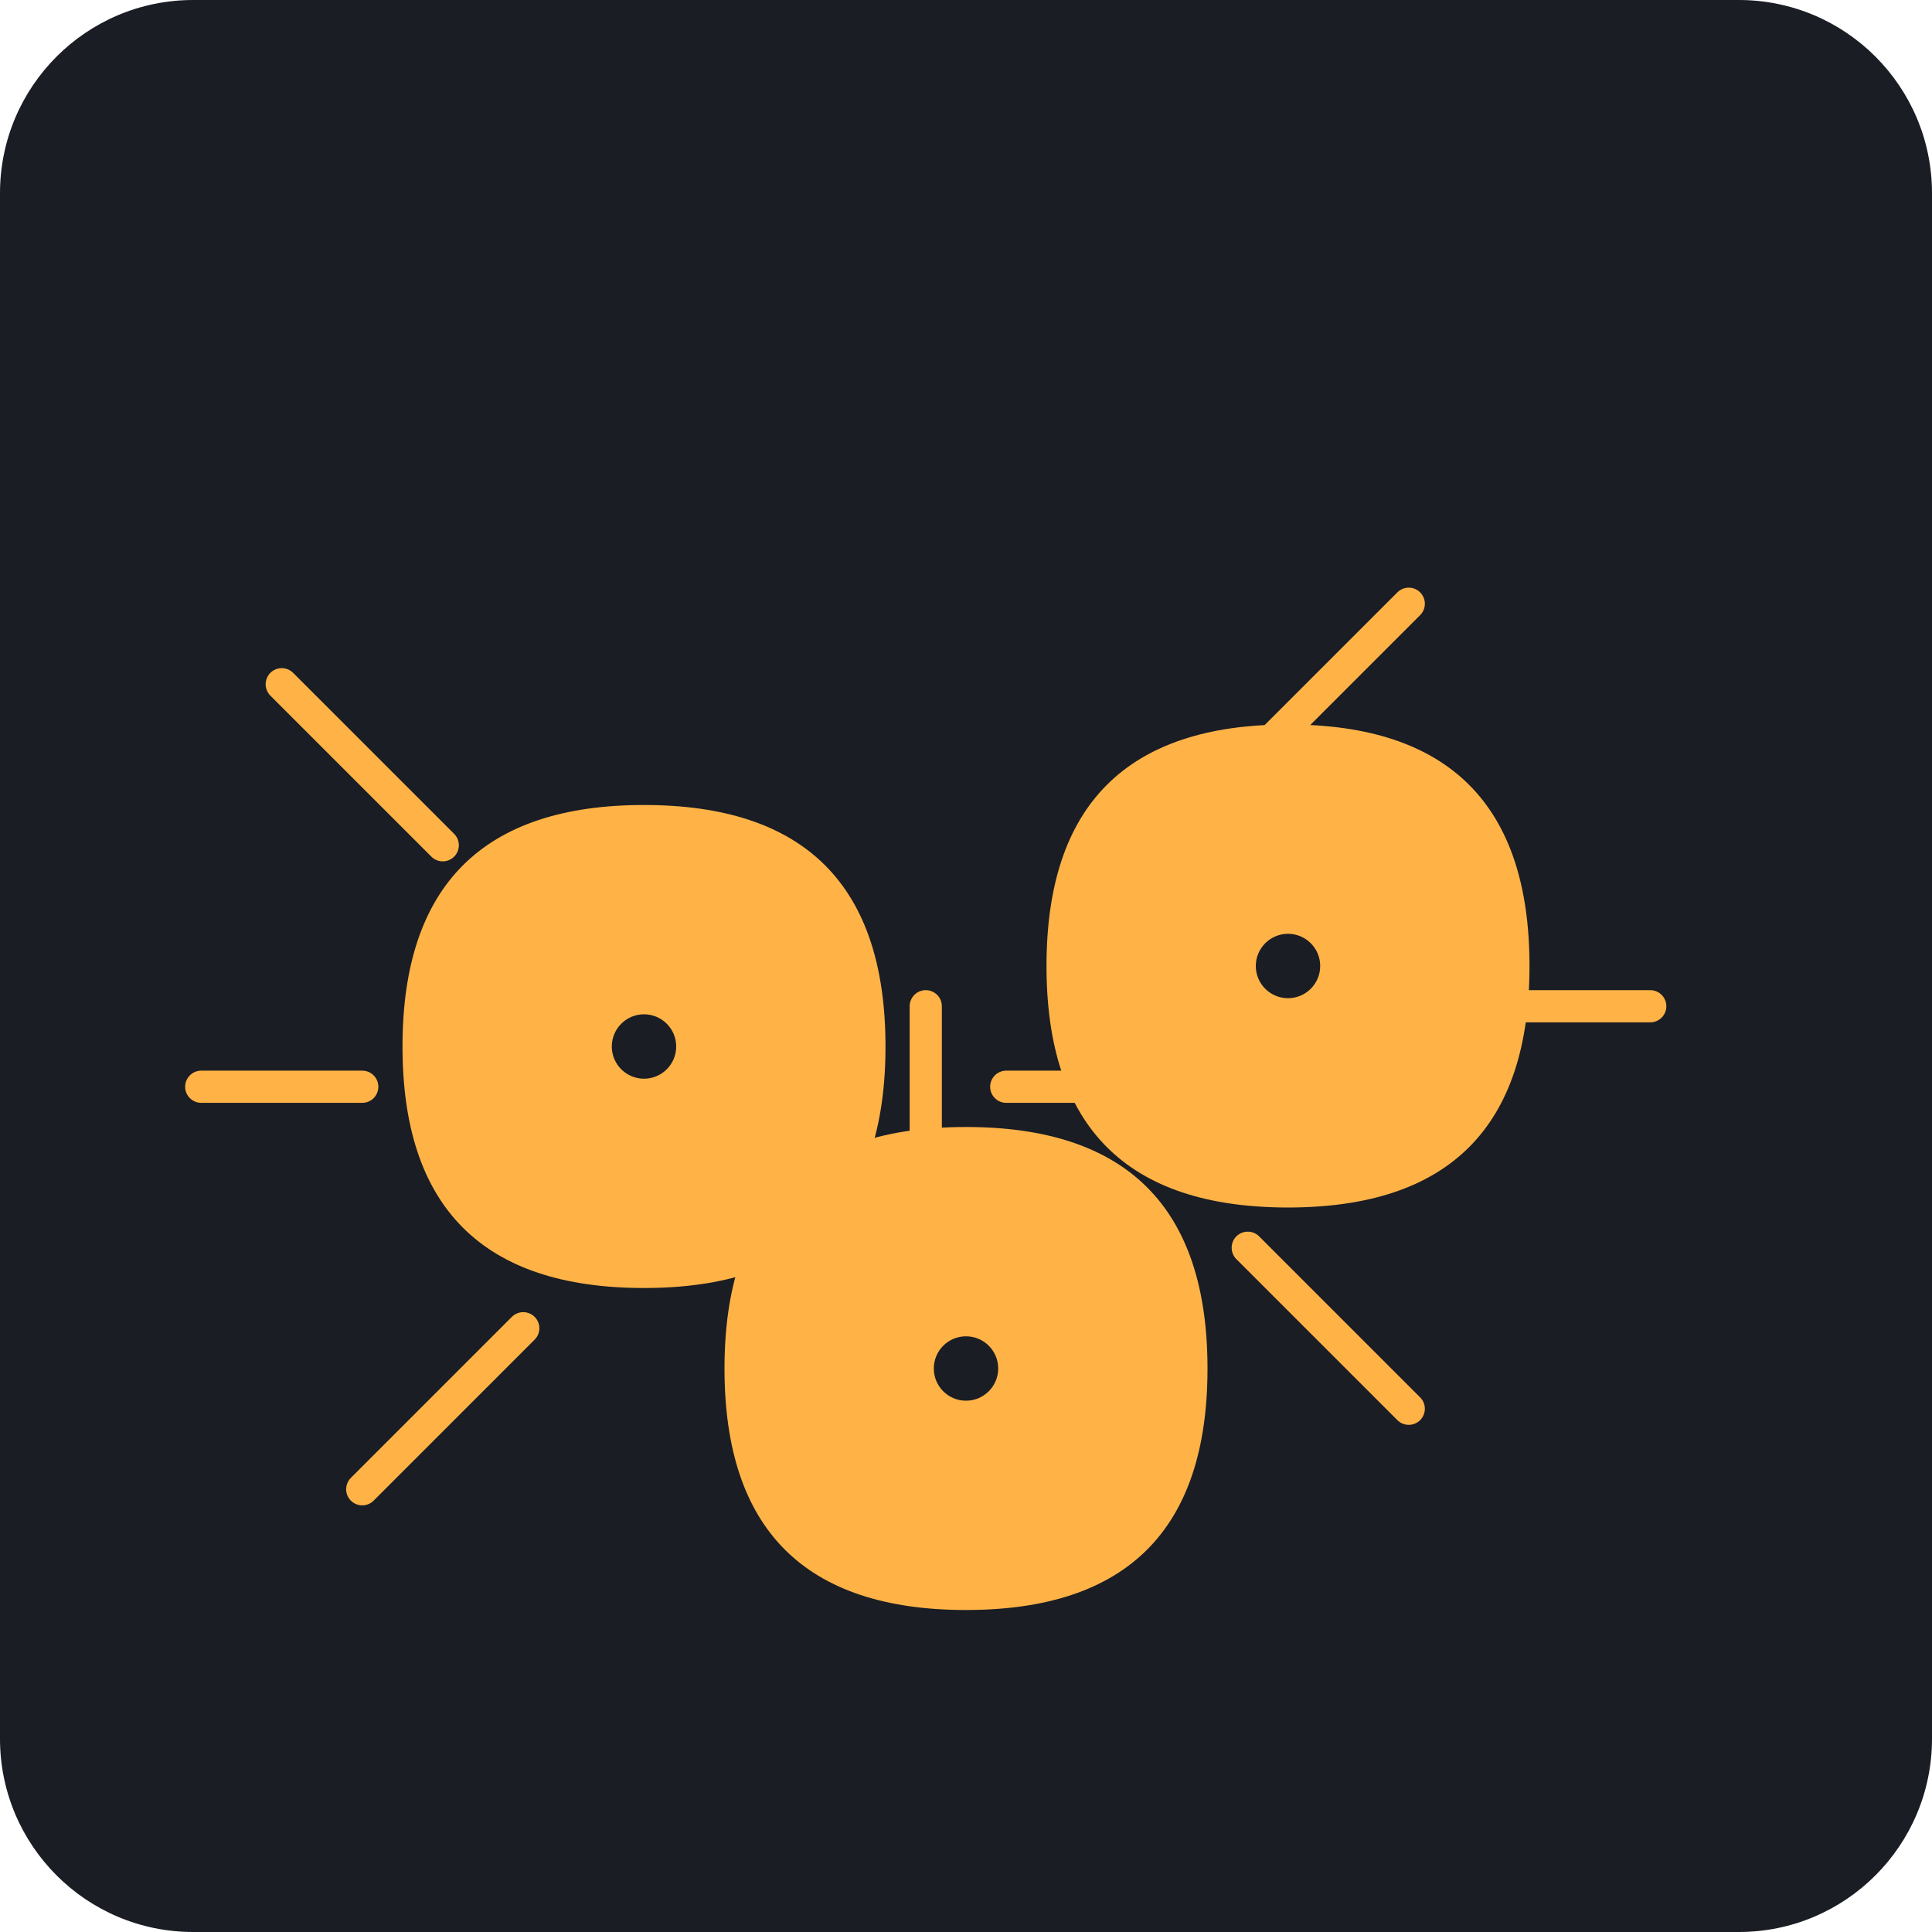
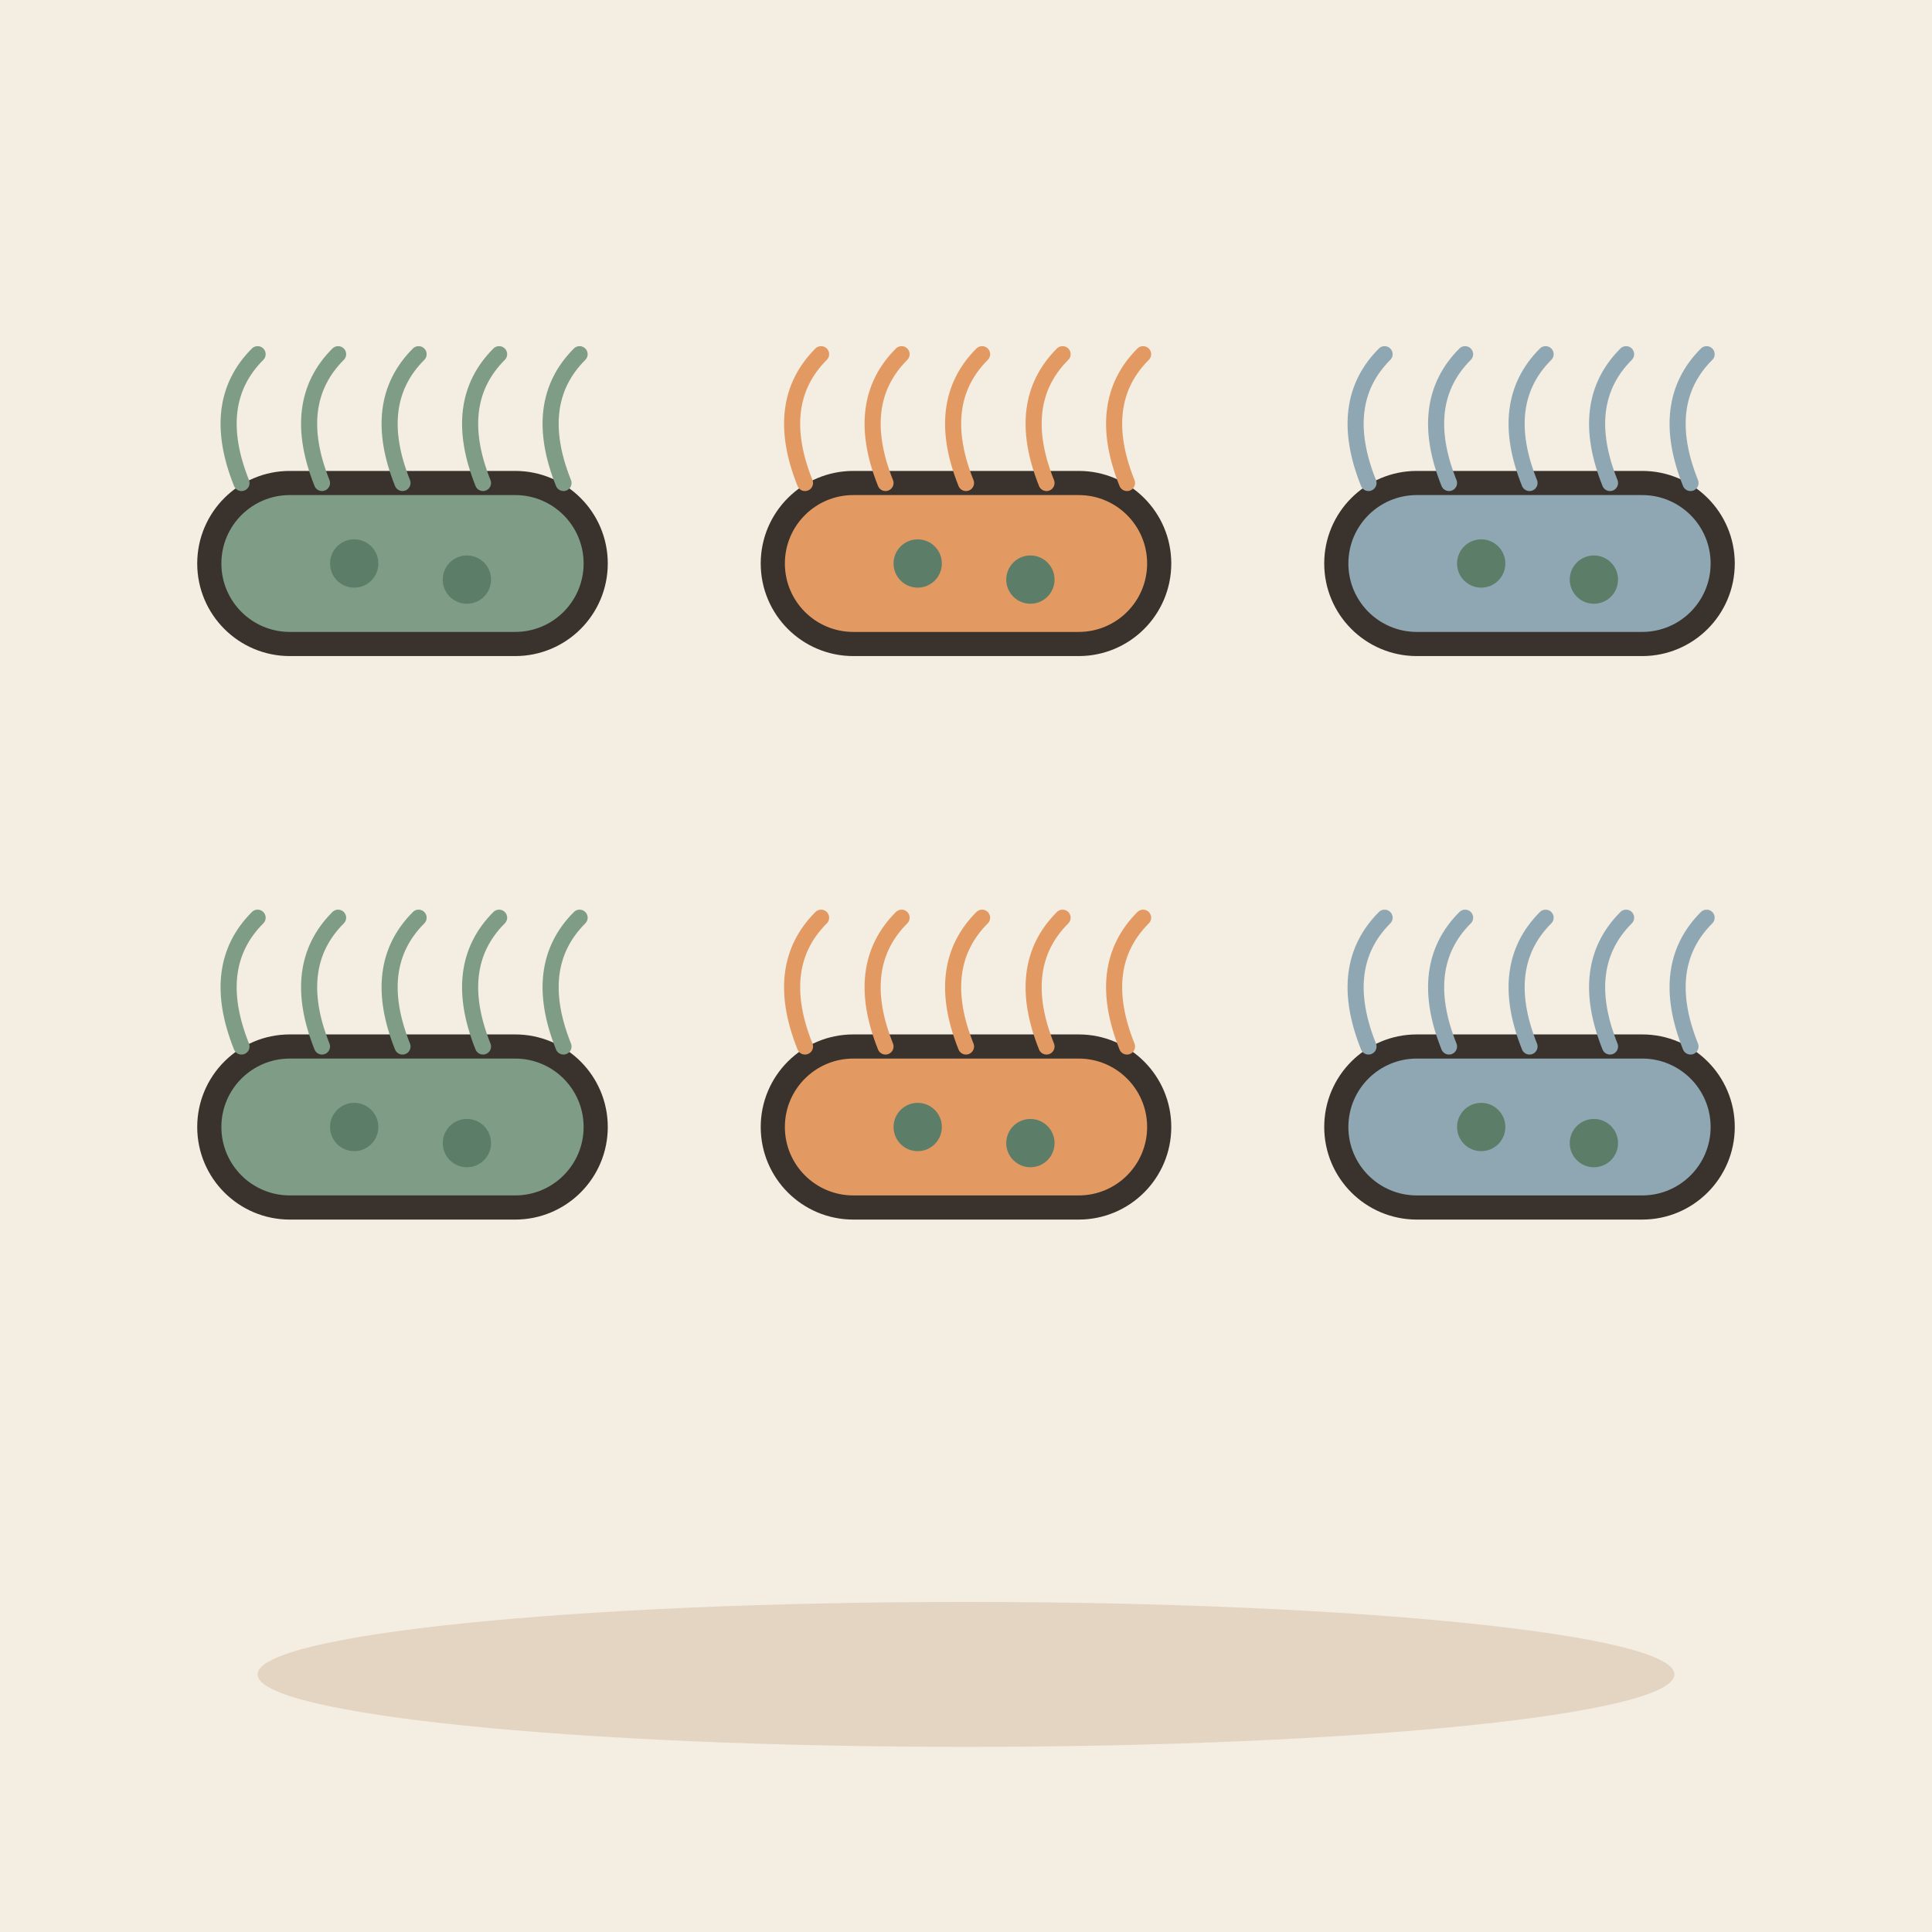
- <svg xmlns="http://www.w3.org/2000/svg" viewBox="0 0 240 240">
-   <rect width="240" height="240" rx="24" fill="#1A1D24" />
-   <g transform="translate(120, 120)">
-     <path d="M-40,-20 C-60,-20 -70,-10 -70,10 C-70,30 -60,40 -40,40 C-20,40 -10,30 -10,10 C-10,-10 -20,-20 -40,-20 Z" fill="#FFB347" />
-     <path d="M40,-30 C60,-30 70,-20 70,0 C70,20 60,30 40,30 C20,30 10,20 10,0 C10,-20 20,-30 40,-30 Z" fill="#FFB347" />
-     <path d="M0,20 C20,20 30,30 30,50 C30,70 20,80 0,80 C-20,80 -30,70 -30,50 C-30,30 -20,20 0,20 Z" fill="#FFB347" />
-     <path d="M-65,-15 L-85,-35 M-75,15 L-95,15 M-55,45 L-75,65 M35,-25 L55,-45 M65,5 L85,5 M35,35 L55,55 M-5,25 L-5,5 M5,15 L25,15" stroke="#FFB347" stroke-width="4" stroke-linecap="round" />
-     <circle cx="-40" cy="10" r="4" fill="#1A1D24" />
-     <circle cx="40" cy="0" r="4" fill="#1A1D24" />
-     <circle cx="0" cy="50" r="4" fill="#1A1D24" />
+ <svg xmlns="http://www.w3.org/2000/svg" viewBox="0 0 240 240" data-style="editorial">
+   <rect width="240" height="240" fill="#F4EDE2" />
+   <ellipse cx="120" cy="208" rx="88" ry="9" fill="#E3D5C1" />
+   <g transform="translate(50 70)">
+     <rect x="-24" y="-10" width="48" height="20" rx="10" fill="#7E9C86" stroke="#3A332D" stroke-width="3" stroke-linecap="round" stroke-linejoin="round" />
+     <path d="M-20 -10q-4 -10 2 -16" fill="none" stroke="#7E9C86" stroke-width="2" stroke-linecap="round" stroke-linejoin="round" />
+     <path d="M-10 -10q-4 -10 2 -16" fill="none" stroke="#7E9C86" stroke-width="2" stroke-linecap="round" stroke-linejoin="round" />
+     <path d="M0 -10q-4 -10 2 -16" fill="none" stroke="#7E9C86" stroke-width="2" stroke-linecap="round" stroke-linejoin="round" />
+     <path d="M10 -10q-4 -10 2 -16" fill="none" stroke="#7E9C86" stroke-width="2" stroke-linecap="round" stroke-linejoin="round" />
+     <path d="M20 -10q-4 -10 2 -16" fill="none" stroke="#7E9C86" stroke-width="2" stroke-linecap="round" stroke-linejoin="round" />
+     <circle cx="-6" cy="0" r="3" fill="#5C7D68" />
+     <circle cx="8" cy="2" r="3" fill="#5C7D68" />
+   </g>
+   <g transform="translate(120 70)">
+     <rect x="-24" y="-10" width="48" height="20" rx="10" fill="#E39A62" stroke="#3A332D" stroke-width="3" stroke-linecap="round" stroke-linejoin="round" />
+     <path d="M-20 -10q-4 -10 2 -16" fill="none" stroke="#E39A62" stroke-width="2" stroke-linecap="round" stroke-linejoin="round" />
+     <path d="M-10 -10q-4 -10 2 -16" fill="none" stroke="#E39A62" stroke-width="2" stroke-linecap="round" stroke-linejoin="round" />
+     <path d="M0 -10q-4 -10 2 -16" fill="none" stroke="#E39A62" stroke-width="2" stroke-linecap="round" stroke-linejoin="round" />
+     <path d="M10 -10q-4 -10 2 -16" fill="none" stroke="#E39A62" stroke-width="2" stroke-linecap="round" stroke-linejoin="round" />
+     <path d="M20 -10q-4 -10 2 -16" fill="none" stroke="#E39A62" stroke-width="2" stroke-linecap="round" stroke-linejoin="round" />
+     <circle cx="-6" cy="0" r="3" fill="#5C7D68" />
+     <circle cx="8" cy="2" r="3" fill="#5C7D68" />
+   </g>
+   <g transform="translate(190 70)">
+     <rect x="-24" y="-10" width="48" height="20" rx="10" fill="#8FA7B3" stroke="#3A332D" stroke-width="3" stroke-linecap="round" stroke-linejoin="round" />
+     <path d="M-20 -10q-4 -10 2 -16" fill="none" stroke="#8FA7B3" stroke-width="2" stroke-linecap="round" stroke-linejoin="round" />
+     <path d="M-10 -10q-4 -10 2 -16" fill="none" stroke="#8FA7B3" stroke-width="2" stroke-linecap="round" stroke-linejoin="round" />
+     <path d="M0 -10q-4 -10 2 -16" fill="none" stroke="#8FA7B3" stroke-width="2" stroke-linecap="round" stroke-linejoin="round" />
+     <path d="M10 -10q-4 -10 2 -16" fill="none" stroke="#8FA7B3" stroke-width="2" stroke-linecap="round" stroke-linejoin="round" />
+     <path d="M20 -10q-4 -10 2 -16" fill="none" stroke="#8FA7B3" stroke-width="2" stroke-linecap="round" stroke-linejoin="round" />
+     <circle cx="-6" cy="0" r="3" fill="#5C7D68" />
+     <circle cx="8" cy="2" r="3" fill="#5C7D68" />
+   </g>
+   <g transform="translate(50 140)">
+     <rect x="-24" y="-10" width="48" height="20" rx="10" fill="#7E9C86" stroke="#3A332D" stroke-width="3" stroke-linecap="round" stroke-linejoin="round" />
+     <path d="M-20 -10q-4 -10 2 -16" fill="none" stroke="#7E9C86" stroke-width="2" stroke-linecap="round" stroke-linejoin="round" />
+     <path d="M-10 -10q-4 -10 2 -16" fill="none" stroke="#7E9C86" stroke-width="2" stroke-linecap="round" stroke-linejoin="round" />
+     <path d="M0 -10q-4 -10 2 -16" fill="none" stroke="#7E9C86" stroke-width="2" stroke-linecap="round" stroke-linejoin="round" />
+     <path d="M10 -10q-4 -10 2 -16" fill="none" stroke="#7E9C86" stroke-width="2" stroke-linecap="round" stroke-linejoin="round" />
+     <path d="M20 -10q-4 -10 2 -16" fill="none" stroke="#7E9C86" stroke-width="2" stroke-linecap="round" stroke-linejoin="round" />
+     <circle cx="-6" cy="0" r="3" fill="#5C7D68" />
+     <circle cx="8" cy="2" r="3" fill="#5C7D68" />
+   </g>
+   <g transform="translate(120 140)">
+     <rect x="-24" y="-10" width="48" height="20" rx="10" fill="#E39A62" stroke="#3A332D" stroke-width="3" stroke-linecap="round" stroke-linejoin="round" />
+     <path d="M-20 -10q-4 -10 2 -16" fill="none" stroke="#E39A62" stroke-width="2" stroke-linecap="round" stroke-linejoin="round" />
+     <path d="M-10 -10q-4 -10 2 -16" fill="none" stroke="#E39A62" stroke-width="2" stroke-linecap="round" stroke-linejoin="round" />
+     <path d="M0 -10q-4 -10 2 -16" fill="none" stroke="#E39A62" stroke-width="2" stroke-linecap="round" stroke-linejoin="round" />
+     <path d="M10 -10q-4 -10 2 -16" fill="none" stroke="#E39A62" stroke-width="2" stroke-linecap="round" stroke-linejoin="round" />
+     <path d="M20 -10q-4 -10 2 -16" fill="none" stroke="#E39A62" stroke-width="2" stroke-linecap="round" stroke-linejoin="round" />
+     <circle cx="-6" cy="0" r="3" fill="#5C7D68" />
+     <circle cx="8" cy="2" r="3" fill="#5C7D68" />
+   </g>
+   <g transform="translate(190 140)">
+     <rect x="-24" y="-10" width="48" height="20" rx="10" fill="#8FA7B3" stroke="#3A332D" stroke-width="3" stroke-linecap="round" stroke-linejoin="round" />
+     <path d="M-20 -10q-4 -10 2 -16" fill="none" stroke="#8FA7B3" stroke-width="2" stroke-linecap="round" stroke-linejoin="round" />
+     <path d="M-10 -10q-4 -10 2 -16" fill="none" stroke="#8FA7B3" stroke-width="2" stroke-linecap="round" stroke-linejoin="round" />
+     <path d="M0 -10q-4 -10 2 -16" fill="none" stroke="#8FA7B3" stroke-width="2" stroke-linecap="round" stroke-linejoin="round" />
+     <path d="M10 -10q-4 -10 2 -16" fill="none" stroke="#8FA7B3" stroke-width="2" stroke-linecap="round" stroke-linejoin="round" />
+     <path d="M20 -10q-4 -10 2 -16" fill="none" stroke="#8FA7B3" stroke-width="2" stroke-linecap="round" stroke-linejoin="round" />
+     <circle cx="-6" cy="0" r="3" fill="#5C7D68" />
+     <circle cx="8" cy="2" r="3" fill="#5C7D68" />
  </g>
</svg>
